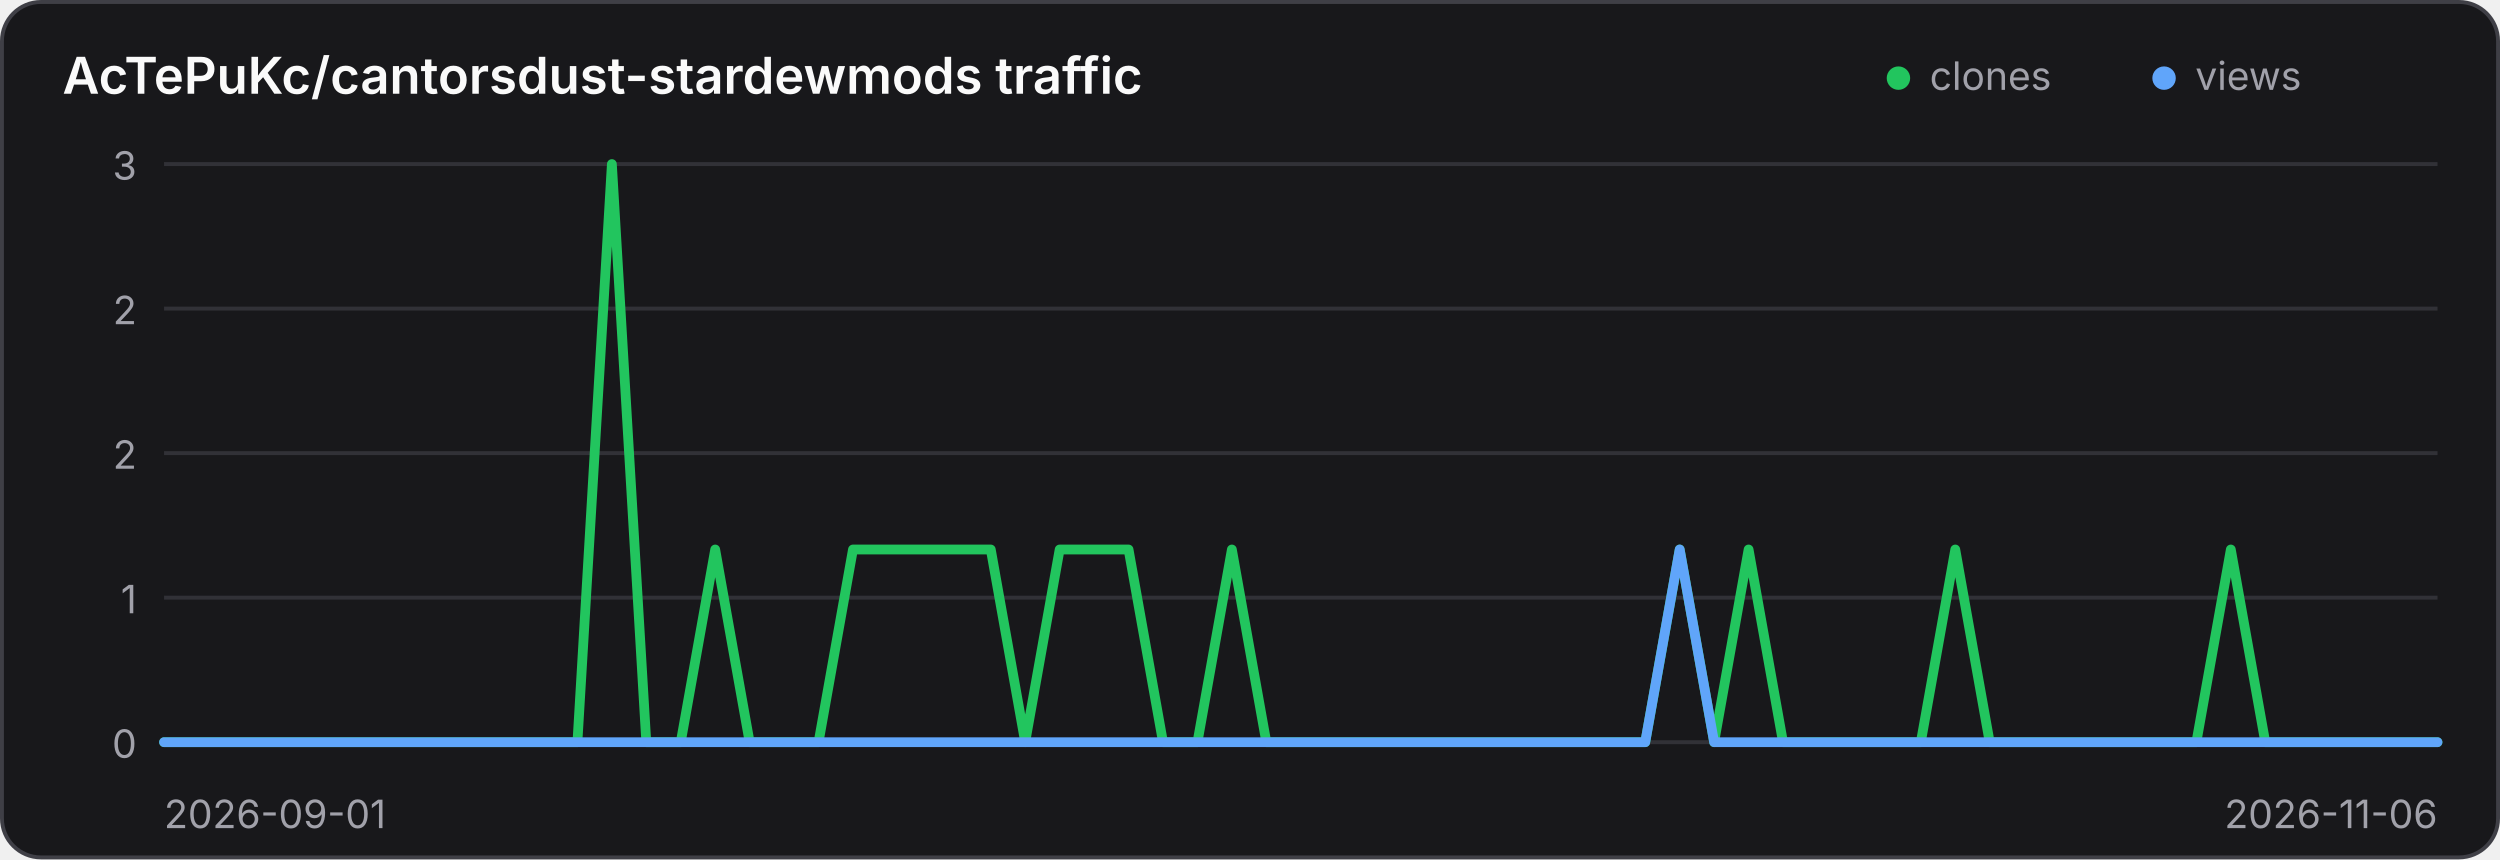
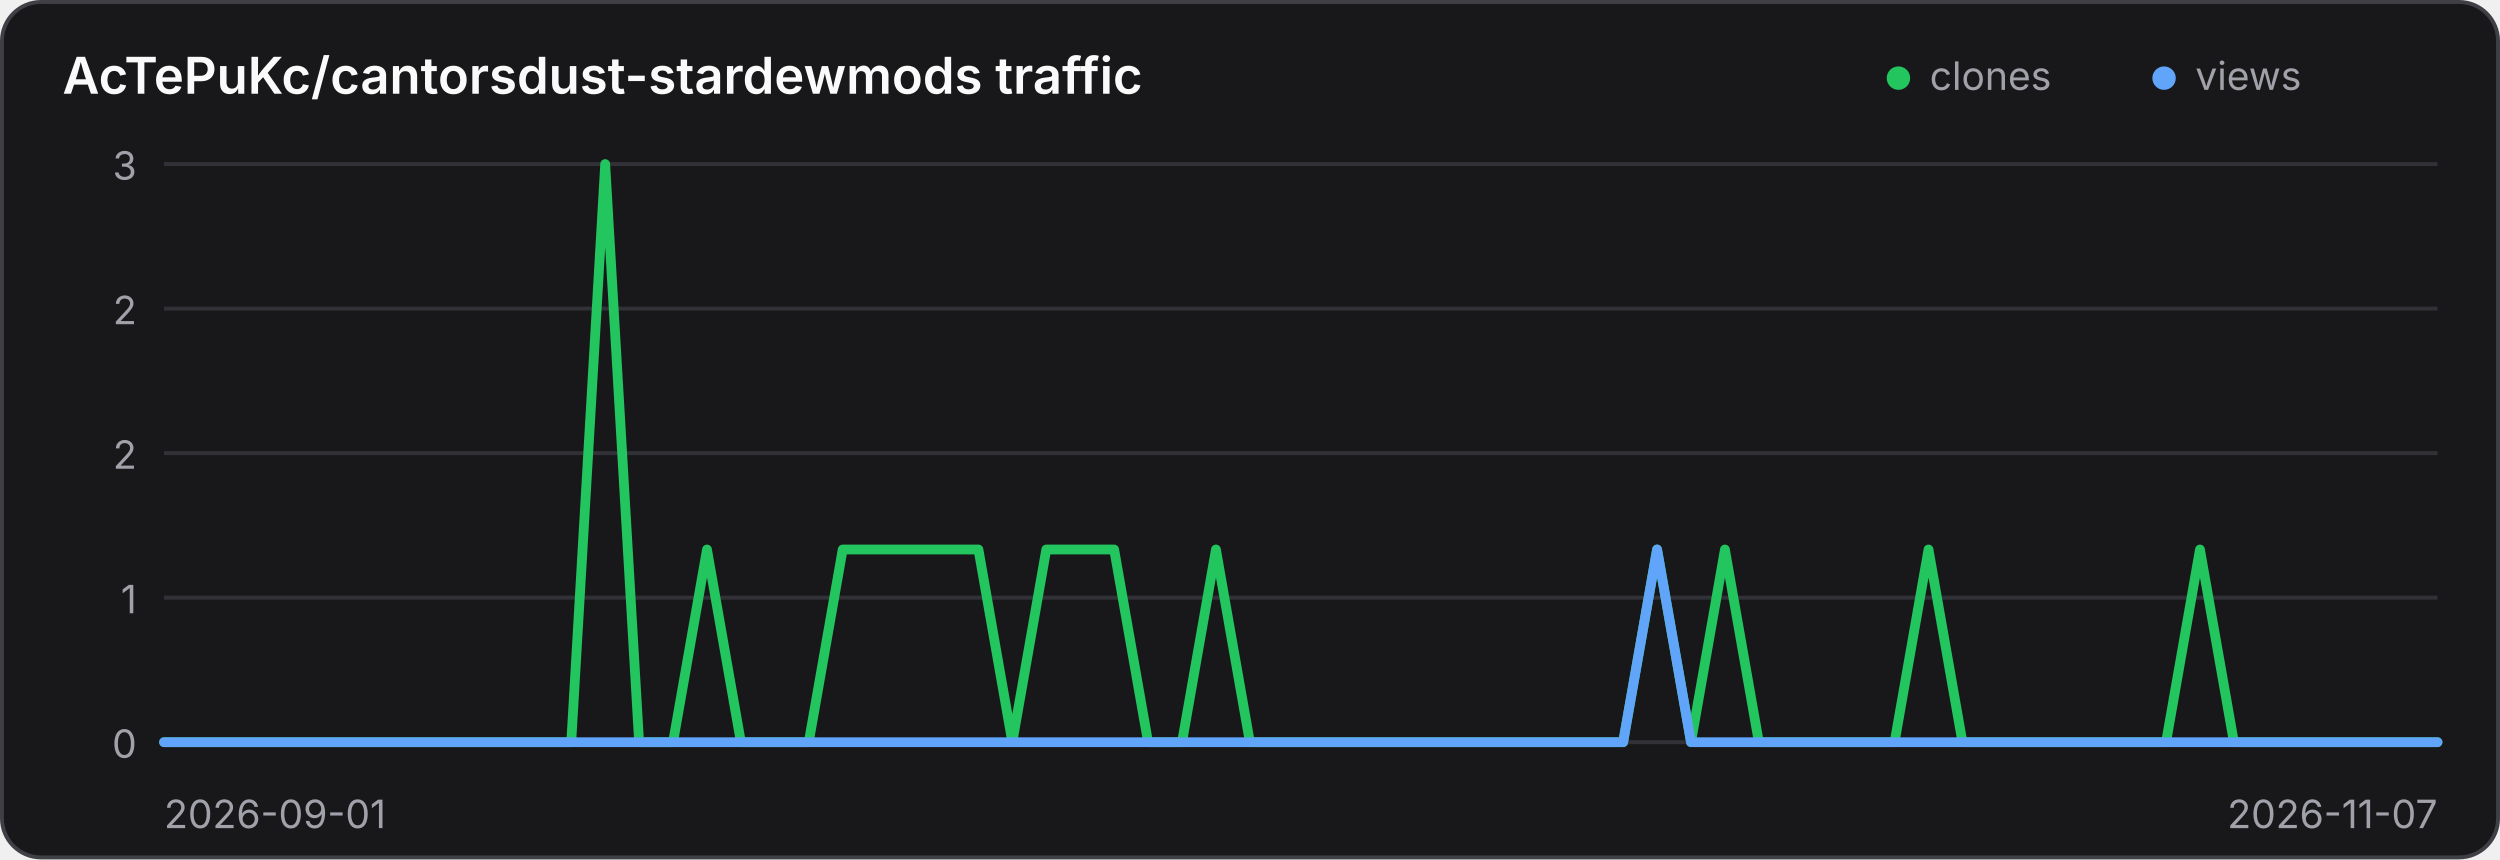
<svg xmlns="http://www.w3.org/2000/svg" width="640" height="220" viewBox="0 0 640 220" role="img" aria-label="Traffic history for AcTePuKc/cantorsdust-stardewmods">
  <style>
    .panel { fill: #18181b; stroke: #3f3f46; }
    .title { fill: #fafafa; }
    .axis { fill: #a1a1aa; font: 10px Inter,ui-sans-serif,system-ui,sans-serif; }
    .grid { stroke: #3f3f46; stroke-width: 1; opacity: .65; }
    @media (prefers-color-scheme: light) {
      .panel { fill: #ffffff; stroke: #d4d4d8; }
      .title { fill: #18181b; }
      .axis { fill: #71717a; }
      .grid { stroke: #d4d4d8; }
    }
  </style>
  <rect class="panel" x="0.5" y="0.5" width="639" height="219" rx="10" stroke-width="1" />
  <text class="title" x="16" y="24" font-family="Inter,ui-sans-serif,system-ui,sans-serif" font-size="13" font-weight="600">AcTePuKc/cantorsdust-stardewmods traffic</text>
  <circle cx="486" cy="20" r="3" fill="#22c55e" />
  <text class="axis" x="494" y="23">clones</text>
  <circle cx="554" cy="20" r="3" fill="#60a5fa" />
  <text class="axis" x="562" y="23">views</text>
  <line class="grid" x1="42" y1="42.00" x2="624" y2="42.00" />
  <text class="axis" x="35" y="46.00" text-anchor="end">3</text>
  <line class="grid" x1="42" y1="79.00" x2="624" y2="79.00" />
  <text class="axis" x="35" y="83.00" text-anchor="end">2</text>
  <line class="grid" x1="42" y1="116.00" x2="624" y2="116.00" />
  <text class="axis" x="35" y="120.00" text-anchor="end">2</text>
  <line class="grid" x1="42" y1="153.00" x2="624" y2="153.00" />
  <text class="axis" x="35" y="157.00" text-anchor="end">1</text>
  <line class="grid" x1="42" y1="190.00" x2="624" y2="190.00" />
  <text class="axis" x="35" y="194.00" text-anchor="end">0</text>
-   <polyline points="42.00,190.00 50.82,190.00 59.64,190.00 68.45,190.00 77.27,190.00 86.09,190.00 94.91,190.00 103.73,190.00 112.55,190.00 121.36,190.00 130.18,190.00 139.00,190.00 147.82,190.00 156.64,42.00 165.45,190.00 174.27,190.00 183.09,140.67 191.91,190.00 200.73,190.00 209.55,190.00 218.36,140.67 227.18,140.67 236.00,140.67 244.82,140.67 253.64,140.67 262.45,190.00 271.27,140.67 280.09,140.67 288.91,140.67 297.73,190.00 306.55,190.00 315.36,140.67 324.18,190.00 333.00,190.00 341.82,190.00 350.64,190.00 359.45,190.00 368.27,190.00 377.09,190.00 385.91,190.00 394.73,190.00 403.55,190.00 412.36,190.00 421.18,190.00 430.00,140.67 438.82,190.00 447.64,140.67 456.45,190.00 465.27,190.00 474.09,190.00 482.91,190.00 491.73,190.00 500.55,140.67 509.36,190.00 518.18,190.00 527.00,190.00 535.82,190.00 544.64,190.00 553.45,190.00 562.27,190.00 571.09,140.67 579.91,190.00 588.73,190.00 597.55,190.00 606.36,190.00 615.18,190.00 624.00,190.00" fill="none" stroke="#22c55e" stroke-width="2.5" stroke-linecap="round" stroke-linejoin="round" />
-   <polyline points="42.00,190.00 50.82,190.00 59.64,190.00 68.45,190.00 77.27,190.00 86.09,190.00 94.91,190.00 103.73,190.00 112.55,190.00 121.36,190.00 130.18,190.00 139.00,190.00 147.82,190.00 156.64,190.00 165.45,190.00 174.27,190.00 183.09,190.00 191.91,190.00 200.73,190.00 209.55,190.00 218.36,190.00 227.18,190.00 236.00,190.00 244.82,190.00 253.64,190.00 262.45,190.00 271.27,190.00 280.09,190.00 288.91,190.00 297.73,190.00 306.55,190.00 315.36,190.00 324.18,190.00 333.00,190.00 341.82,190.00 350.64,190.00 359.45,190.00 368.27,190.00 377.09,190.00 385.91,190.00 394.73,190.00 403.55,190.00 412.36,190.00 421.18,190.00 430.00,140.67 438.82,190.00 447.64,190.00 456.45,190.00 465.27,190.00 474.09,190.00 482.91,190.00 491.73,190.00 500.55,190.00 509.36,190.00 518.18,190.00 527.00,190.00 535.82,190.00 544.64,190.00 553.45,190.00 562.27,190.00 571.09,190.00 579.91,190.00 588.73,190.00 597.55,190.00 606.36,190.00 615.18,190.00 624.00,190.00" fill="none" stroke="#60a5fa" stroke-width="2.5" stroke-linecap="round" stroke-linejoin="round" />
+   <polyline points="42.00,190.00 50.69,190.00 59.37,190.00 68.06,190.00 76.75,190.00 85.43,190.00 94.12,190.00 102.81,190.00 111.49,190.00 120.18,190.00 128.87,190.00 137.55,190.00 146.24,190.00 154.93,42.00 163.61,190.00 172.30,190.00 180.99,140.67 189.67,190.00 198.36,190.00 207.04,190.00 215.73,140.67 224.42,140.67 233.10,140.67 241.79,140.67 250.48,140.67 259.16,190.00 267.85,140.67 276.54,140.67 285.22,140.67 293.91,190.00 302.60,190.00 311.28,140.67 319.97,190.00 328.66,190.00 337.34,190.00 346.03,190.00 354.72,190.00 363.40,190.00 372.09,190.00 380.78,190.00 389.46,190.00 398.15,190.00 406.84,190.00 415.52,190.00 424.21,140.67 432.90,190.00 441.58,140.67 450.27,190.00 458.96,190.00 467.64,190.00 476.33,190.00 485.01,190.00 493.70,140.67 502.39,190.00 511.07,190.00 519.76,190.00 528.45,190.00 537.13,190.00 545.82,190.00 554.51,190.00 563.19,140.67 571.88,190.00 580.57,190.00 589.25,190.00 597.94,190.00 606.63,190.00 615.31,190.00 624.00,190.00" fill="none" stroke="#22c55e" stroke-width="2.5" stroke-linecap="round" stroke-linejoin="round" />
+   <polyline points="42.00,190.00 50.69,190.00 59.37,190.00 68.06,190.00 76.75,190.00 85.43,190.00 94.12,190.00 102.81,190.00 111.49,190.00 120.18,190.00 128.87,190.00 137.55,190.00 146.24,190.00 154.93,190.00 163.61,190.00 172.30,190.00 180.99,190.00 189.67,190.00 198.36,190.00 207.04,190.00 215.73,190.00 224.42,190.00 233.10,190.00 241.79,190.00 250.48,190.00 259.16,190.00 267.85,190.00 276.54,190.00 285.22,190.00 293.91,190.00 302.60,190.00 311.28,190.00 319.97,190.00 328.66,190.00 337.34,190.00 346.03,190.00 354.72,190.00 363.40,190.00 372.09,190.00 380.78,190.00 389.46,190.00 398.15,190.00 406.84,190.00 415.52,190.00 424.21,140.67 432.90,190.00 441.58,190.00 450.27,190.00 458.96,190.00 467.64,190.00 476.33,190.00 485.01,190.00 493.70,190.00 502.39,190.00 511.07,190.00 519.76,190.00 528.45,190.00 537.13,190.00 545.82,190.00 554.51,190.00 563.19,190.00 571.88,190.00 580.57,190.00 589.25,190.00 597.94,190.00 606.63,190.00 615.31,190.00 624.00,190.00" fill="none" stroke="#60a5fa" stroke-width="2.5" stroke-linecap="round" stroke-linejoin="round" />
  <text class="axis" x="42" y="212">2026-09-01</text>
-   <text class="axis" x="624" y="212" text-anchor="end">2026-11-06</text>
+   <text class="axis" x="624" y="212" text-anchor="end">2026-11-07</text>
</svg>
